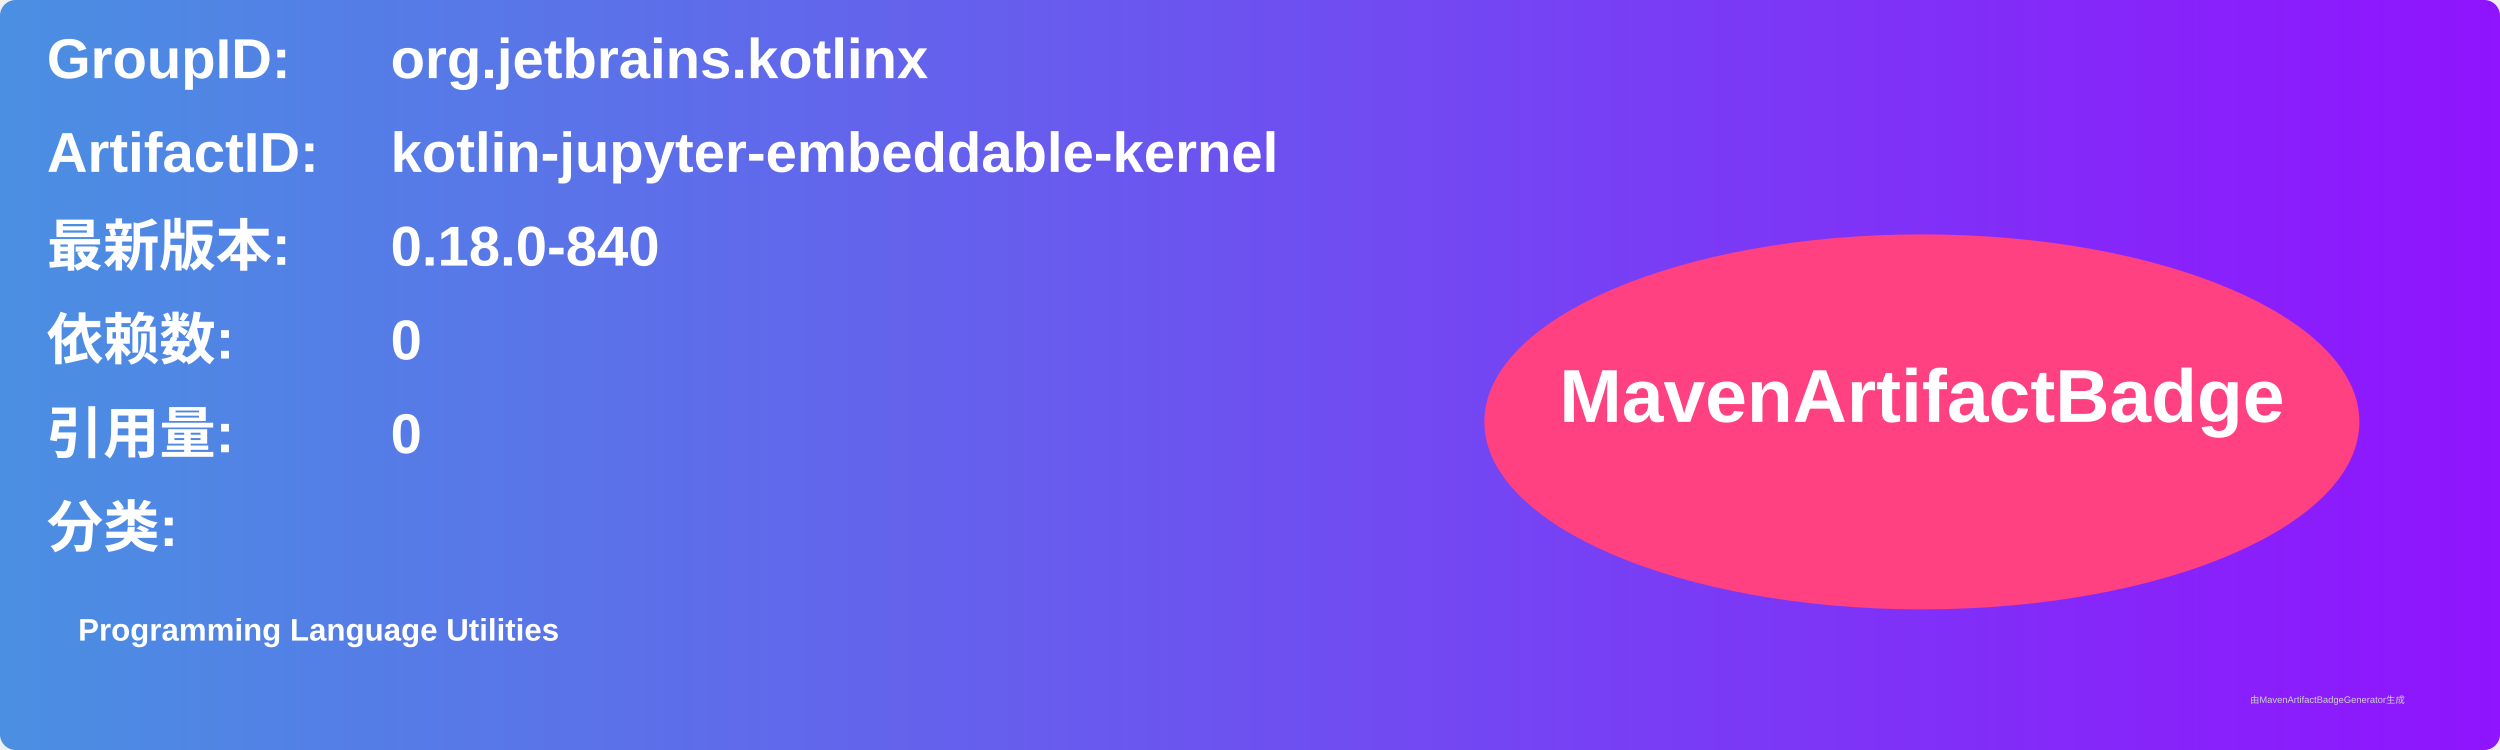
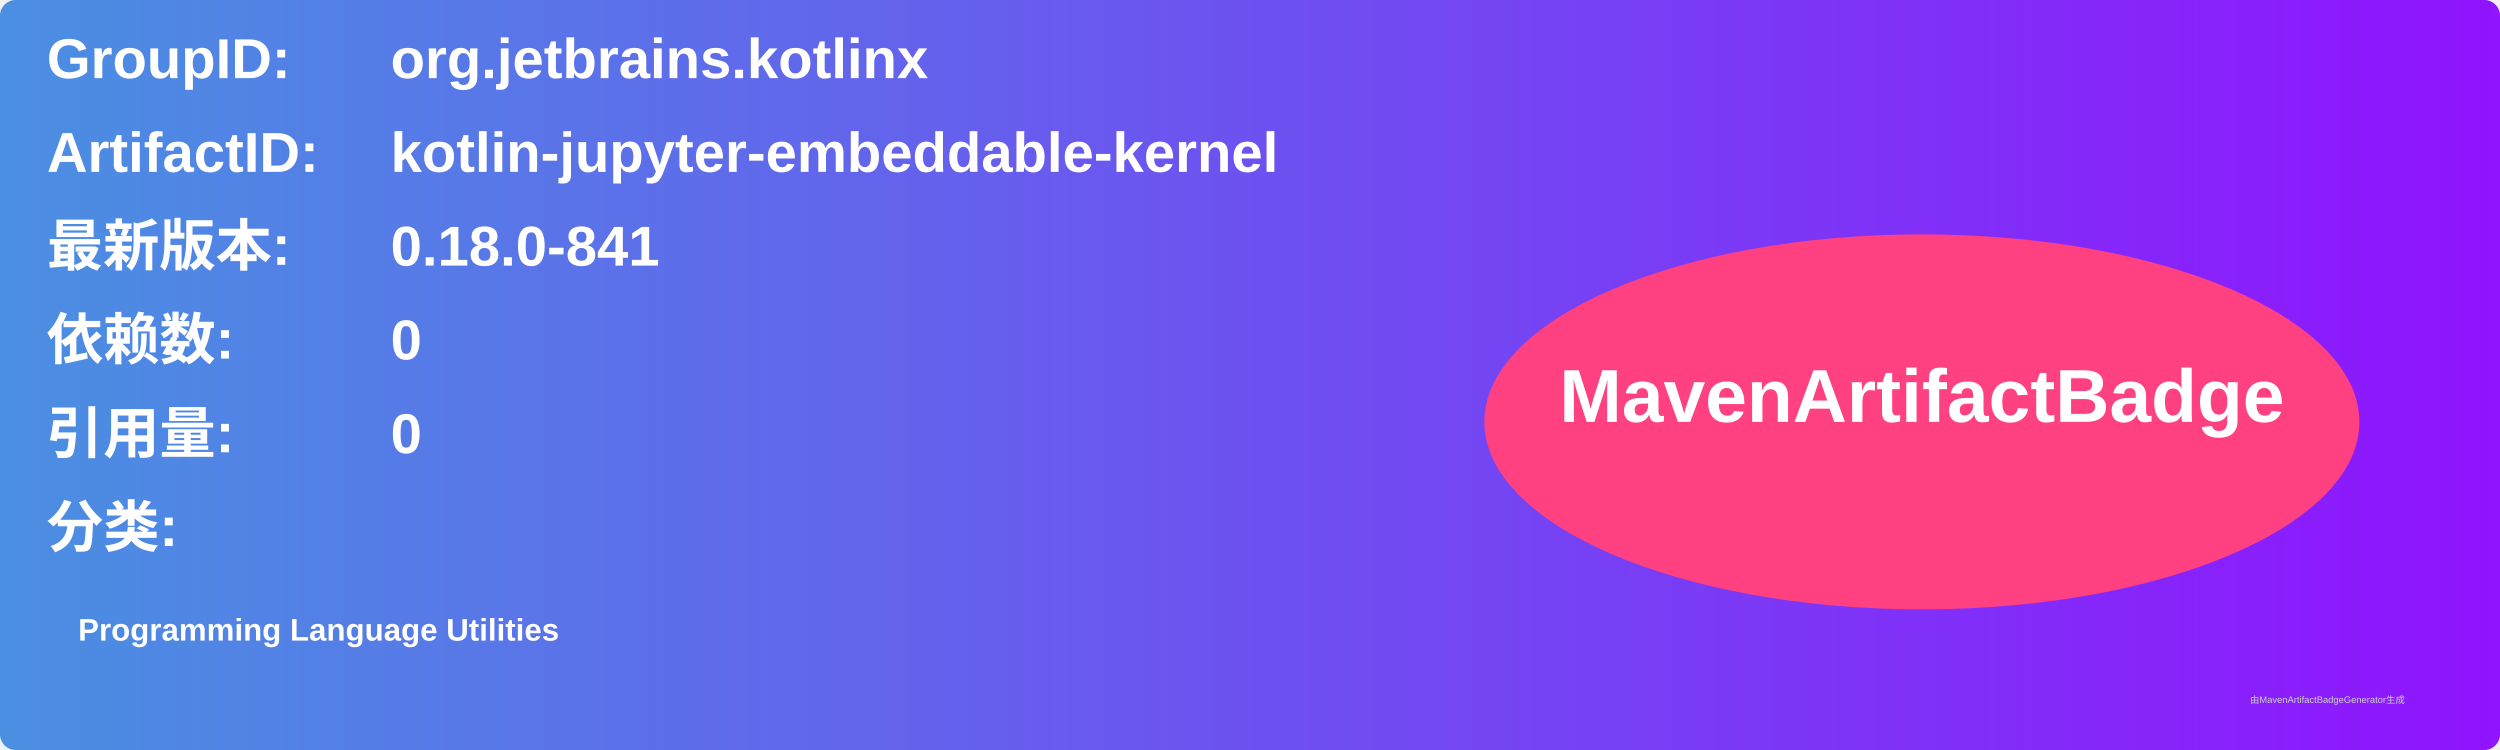
<svg xmlns="http://www.w3.org/2000/svg" width="800" height="240" viewBox="0 0 800 240">
  <linearGradient id="grad" x1="0%" y1="0%" x2="100%" y2="0%">
    <stop offset="0%" stop-color="#4a90e2" />
    <stop offset="100%" stop-color="#9013fe" />
  </linearGradient>
  <rect width="100%" height="100%" rx="5" ry="5" fill="url(#grad)" />
  <g transform="translate(15, 15)">
    <text x="0" y="10" font-family="Arial" font-size="18" fill="white" font-weight="bold" width="260">GroupID:</text>
    <text x="110" y="10" font-family="Arial" font-size="18" fill="white" font-weight="bold" width="460">org.jetbrains.kotlinx</text>
    <text x="0" y="40" font-family="Arial" font-size="18" fill="white" font-weight="bold" width="260">ArtifactID:</text>
    <text x="110" y="40" font-family="Arial" font-size="18" fill="white" font-weight="bold" width="460">kotlin-jupyter-embeddable-kernel</text>
    <text x="0" y="70" font-family="Arial" font-size="18" fill="white" font-weight="bold">最新版本:</text>
    <text x="110" y="70" font-family="Arial" font-size="18" fill="white" font-weight="bold">
-       <tspan font-weight="bold">0.18.0-840</tspan>
+       <tspan font-weight="bold">0.18.0-841</tspan>
    </text>
    <text x="0" y="100" font-family="Arial" font-size="18" fill="white" font-weight="bold">依赖数: </text>
    <text x="110" y="100" font-family="Arial" font-size="18" fill="white">
      <tspan font-weight="bold">0</tspan>
    </text>
    <text x="0" y="130" font-family="Arial" font-size="18" fill="white" font-weight="bold">引用量: </text>
    <text x="110" y="130" font-family="Arial" font-size="18" fill="white">
      <tspan font-weight="bold">0</tspan>
    </text>
    <text x="0" y="160" font-family="Arial" font-size="18" fill="white" font-weight="bold">分类:</text>
    <text x="10" y="190" font-family="Arial" font-size="10" fill="white">
      <tspan font-weight="bold">Programming Language Utilities</tspan>
    </text>
    <ellipse cx="600" cy="120" rx="140" ry="60" fill="#ff4081" />
    <text x="600" y="120" text-anchor="middle" font-family="Arial" font-size="24" fill="white" font-weight="bold">MavenArtifactBadge</text>
  </g>
  <text x="720" y="225" font-family="Arial" font-size="3" fill="#d0d0d0">由MavenArtifactBadgeGenerator生成</text>
</svg>
